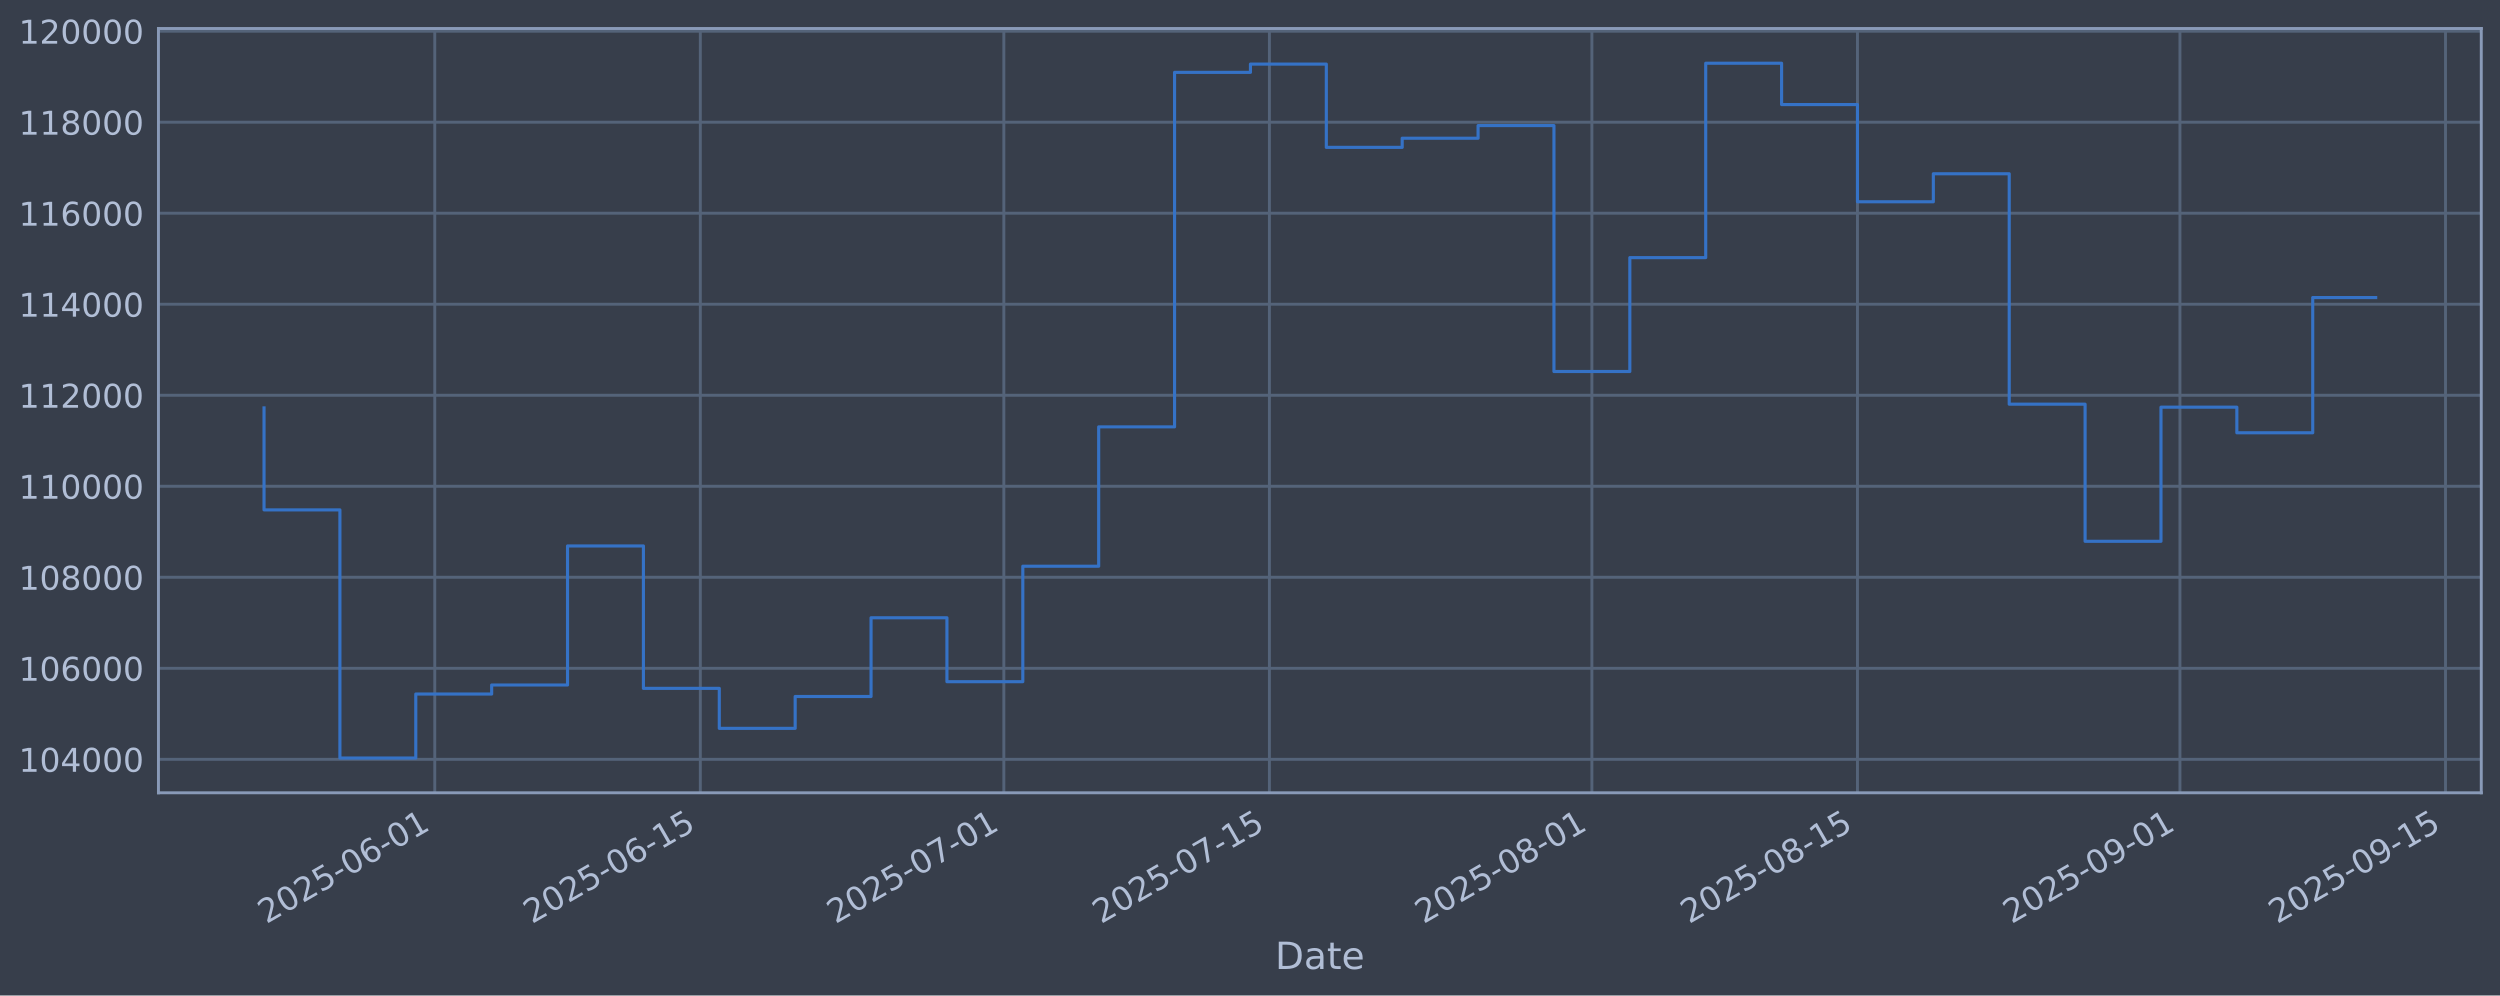
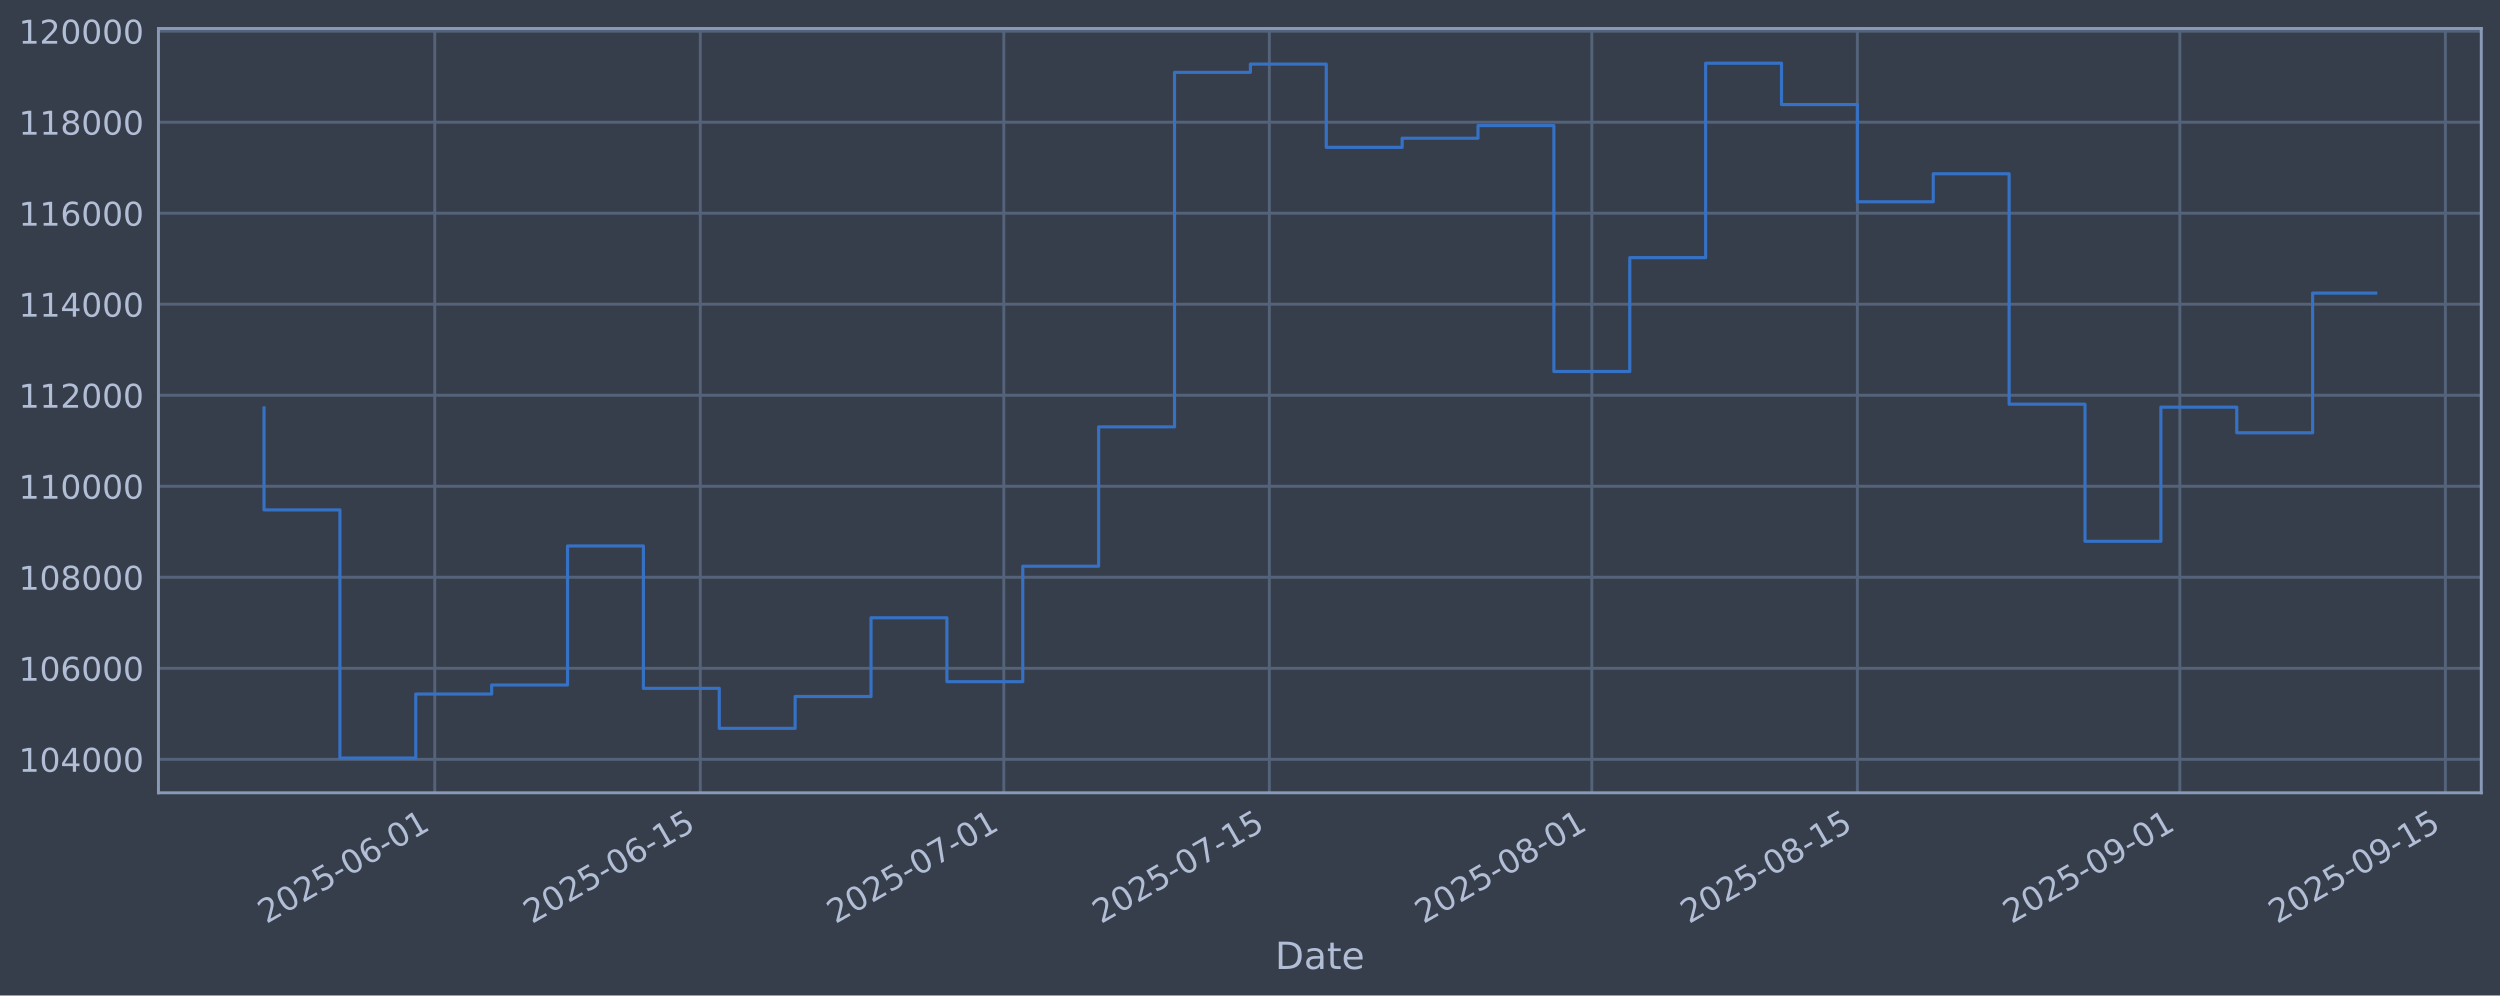
<svg xmlns="http://www.w3.org/2000/svg" xmlns:xlink="http://www.w3.org/1999/xlink" width="960.9pt" height="382.628pt" viewBox="0 0 960.9 382.628" version="1.1">
  <defs>
    <style type="text/css">*{stroke-linejoin: round; stroke-linecap: butt}</style>
  </defs>
  <g id="figure_1">
    <g id="patch_1">
      <path d="M 0 382.628  L 960.9 382.628  L 960.9 0  L 0 0  z " style="fill: #373e4b" />
    </g>
    <g id="axes_1">
      <g id="patch_2">
        <path d="M 60.901 304.718  L 953.701 304.718  L 953.701 10.958  L 60.901 10.958  z " style="fill: #373e4b" />
      </g>
      <g id="matplotlib.axis_1">
        <g id="xtick_1">
          <g id="line2d_1">
-             <path d="M 167.102 304.718  L 167.102 10.958  " clip-path="url(#p4dc154ee8a)" style="fill: none; stroke: #546379; stroke-width: 1.12; stroke-linecap: square" />
+             <path d="M 167.099 304.718  L 167.099 10.958  " clip-path="url(#p82035d66b5)" style="fill: none; stroke: #546379; stroke-width: 1.12; stroke-linecap: square" />
          </g>
          <g id="line2d_2" />
          <g id="text_1">
-             <g style="fill: #b1bed6" transform="translate(102.3766 355.2226) rotate(-30) scale(0.126 -0.126)">
+             <g style="fill: #b1bed6" transform="translate(102.3733 355.2226) rotate(-30) scale(0.126 -0.126)">
              <defs>
                <path id="DejaVuSans-32" d="M 1228 531  L 3431 531  L 3431 0  L 469 0  L 469 531  Q 828 903 1448 1529  Q 2069 2156 2228 2338  Q 2531 2678 2651 2914  Q 2772 3150 2772 3378  Q 2772 3750 2511 3984  Q 2250 4219 1831 4219  Q 1534 4219 1204 4116  Q 875 4013 500 3803  L 500 4441  Q 881 4594 1212 4672  Q 1544 4750 1819 4750  Q 2544 4750 2975 4387  Q 3406 4025 3406 3419  Q 3406 3131 3298 2873  Q 3191 2616 2906 2266  Q 2828 2175 2409 1742  Q 1991 1309 1228 531  z " transform="scale(0.015625)" />
                <path id="DejaVuSans-30" d="M 2034 4250  Q 1547 4250 1301 3770  Q 1056 3291 1056 2328  Q 1056 1369 1301 889  Q 1547 409 2034 409  Q 2525 409 2770 889  Q 3016 1369 3016 2328  Q 3016 3291 2770 3770  Q 2525 4250 2034 4250  z M 2034 4750  Q 2819 4750 3233 4129  Q 3647 3509 3647 2328  Q 3647 1150 3233 529  Q 2819 -91 2034 -91  Q 1250 -91 836 529  Q 422 1150 422 2328  Q 422 3509 836 4129  Q 1250 4750 2034 4750  z " transform="scale(0.015625)" />
                <path id="DejaVuSans-35" d="M 691 4666  L 3169 4666  L 3169 4134  L 1269 4134  L 1269 2991  Q 1406 3038 1543 3061  Q 1681 3084 1819 3084  Q 2600 3084 3056 2656  Q 3513 2228 3513 1497  Q 3513 744 3044 326  Q 2575 -91 1722 -91  Q 1428 -91 1123 -41  Q 819 9 494 109  L 494 744  Q 775 591 1075 516  Q 1375 441 1709 441  Q 2250 441 2565 725  Q 2881 1009 2881 1497  Q 2881 1984 2565 2268  Q 2250 2553 1709 2553  Q 1456 2553 1204 2497  Q 953 2441 691 2322  L 691 4666  z " transform="scale(0.015625)" />
                <path id="DejaVuSans-2d" d="M 313 2009  L 1997 2009  L 1997 1497  L 313 1497  L 313 2009  z " transform="scale(0.015625)" />
                <path id="DejaVuSans-36" d="M 2113 2584  Q 1688 2584 1439 2293  Q 1191 2003 1191 1497  Q 1191 994 1439 701  Q 1688 409 2113 409  Q 2538 409 2786 701  Q 3034 994 3034 1497  Q 3034 2003 2786 2293  Q 2538 2584 2113 2584  z M 3366 4563  L 3366 3988  Q 3128 4100 2886 4159  Q 2644 4219 2406 4219  Q 1781 4219 1451 3797  Q 1122 3375 1075 2522  Q 1259 2794 1537 2939  Q 1816 3084 2150 3084  Q 2853 3084 3261 2657  Q 3669 2231 3669 1497  Q 3669 778 3244 343  Q 2819 -91 2113 -91  Q 1303 -91 875 529  Q 447 1150 447 2328  Q 447 3434 972 4092  Q 1497 4750 2381 4750  Q 2619 4750 2861 4703  Q 3103 4656 3366 4563  z " transform="scale(0.015625)" />
                <path id="DejaVuSans-31" d="M 794 531  L 1825 531  L 1825 4091  L 703 3866  L 703 4441  L 1819 4666  L 2450 4666  L 2450 531  L 3481 531  L 3481 0  L 794 0  L 794 531  z " transform="scale(0.015625)" />
              </defs>
              <use xlink:href="#DejaVuSans-32" />
              <use xlink:href="#DejaVuSans-30" transform="translate(63.62305 0)" />
              <use xlink:href="#DejaVuSans-32" transform="translate(127.2461 0)" />
              <use xlink:href="#DejaVuSans-35" transform="translate(190.8691 0)" />
              <use xlink:href="#DejaVuSans-2d" transform="translate(254.4922 0)" />
              <use xlink:href="#DejaVuSans-30" transform="translate(290.5762 0)" />
              <use xlink:href="#DejaVuSans-36" transform="translate(354.1992 0)" />
              <use xlink:href="#DejaVuSans-2d" transform="translate(417.8223 0)" />
              <use xlink:href="#DejaVuSans-30" transform="translate(453.9062 0)" />
              <use xlink:href="#DejaVuSans-31" transform="translate(517.5293 0)" />
            </g>
          </g>
        </g>
        <g id="xtick_2">
          <g id="line2d_3">
-             <path d="M 269.177 304.718  L 269.177 10.958  " clip-path="url(#p4dc154ee8a)" style="fill: none; stroke: #546379; stroke-width: 1.12; stroke-linecap: square" />
+             <path d="M 269.169 304.718  L 269.169 10.958  " clip-path="url(#p82035d66b5)" style="fill: none; stroke: #546379; stroke-width: 1.12; stroke-linecap: square" />
          </g>
          <g id="line2d_4" />
          <g id="text_2">
-             <g style="fill: #b1bed6" transform="translate(204.4518 355.2226) rotate(-30) scale(0.126 -0.126)">
+             <g style="fill: #b1bed6" transform="translate(204.4434 355.2226) rotate(-30) scale(0.126 -0.126)">
              <use xlink:href="#DejaVuSans-32" />
              <use xlink:href="#DejaVuSans-30" transform="translate(63.62305 0)" />
              <use xlink:href="#DejaVuSans-32" transform="translate(127.2461 0)" />
              <use xlink:href="#DejaVuSans-35" transform="translate(190.8691 0)" />
              <use xlink:href="#DejaVuSans-2d" transform="translate(254.4922 0)" />
              <use xlink:href="#DejaVuSans-30" transform="translate(290.5762 0)" />
              <use xlink:href="#DejaVuSans-36" transform="translate(354.1992 0)" />
              <use xlink:href="#DejaVuSans-2d" transform="translate(417.8223 0)" />
              <use xlink:href="#DejaVuSans-31" transform="translate(453.9062 0)" />
              <use xlink:href="#DejaVuSans-35" transform="translate(517.5293 0)" />
            </g>
          </g>
        </g>
        <g id="xtick_3">
          <g id="line2d_5">
-             <path d="M 385.835 304.718  L 385.835 10.958  " clip-path="url(#p4dc154ee8a)" style="fill: none; stroke: #546379; stroke-width: 1.12; stroke-linecap: square" />
+             <path d="M 385.82 304.718  L 385.82 10.958  " clip-path="url(#p82035d66b5)" style="fill: none; stroke: #546379; stroke-width: 1.12; stroke-linecap: square" />
          </g>
          <g id="line2d_6" />
          <g id="text_3">
-             <g style="fill: #b1bed6" transform="translate(321.1091 355.2226) rotate(-30) scale(0.126 -0.126)">
+             <g style="fill: #b1bed6" transform="translate(321.0949 355.2226) rotate(-30) scale(0.126 -0.126)">
              <defs>
                <path id="DejaVuSans-37" d="M 525 4666  L 3525 4666  L 3525 4397  L 1831 0  L 1172 0  L 2766 4134  L 525 4134  L 525 4666  z " transform="scale(0.015625)" />
              </defs>
              <use xlink:href="#DejaVuSans-32" />
              <use xlink:href="#DejaVuSans-30" transform="translate(63.62305 0)" />
              <use xlink:href="#DejaVuSans-32" transform="translate(127.2461 0)" />
              <use xlink:href="#DejaVuSans-35" transform="translate(190.8691 0)" />
              <use xlink:href="#DejaVuSans-2d" transform="translate(254.4922 0)" />
              <use xlink:href="#DejaVuSans-30" transform="translate(290.5762 0)" />
              <use xlink:href="#DejaVuSans-37" transform="translate(354.1992 0)" />
              <use xlink:href="#DejaVuSans-2d" transform="translate(417.8223 0)" />
              <use xlink:href="#DejaVuSans-30" transform="translate(453.9062 0)" />
              <use xlink:href="#DejaVuSans-31" transform="translate(517.5293 0)" />
            </g>
          </g>
        </g>
        <g id="xtick_4">
          <g id="line2d_7">
-             <path d="M 487.91 304.718  L 487.91 10.958  " clip-path="url(#p4dc154ee8a)" style="fill: none; stroke: #546379; stroke-width: 1.12; stroke-linecap: square" />
+             <path d="M 487.89 304.718  L 487.89 10.958  " clip-path="url(#p82035d66b5)" style="fill: none; stroke: #546379; stroke-width: 1.12; stroke-linecap: square" />
          </g>
          <g id="line2d_8" />
          <g id="text_4">
-             <g style="fill: #b1bed6" transform="translate(423.1843 355.2226) rotate(-30) scale(0.126 -0.126)">
+             <g style="fill: #b1bed6" transform="translate(423.165 355.2226) rotate(-30) scale(0.126 -0.126)">
              <use xlink:href="#DejaVuSans-32" />
              <use xlink:href="#DejaVuSans-30" transform="translate(63.62305 0)" />
              <use xlink:href="#DejaVuSans-32" transform="translate(127.2461 0)" />
              <use xlink:href="#DejaVuSans-35" transform="translate(190.8691 0)" />
              <use xlink:href="#DejaVuSans-2d" transform="translate(254.4922 0)" />
              <use xlink:href="#DejaVuSans-30" transform="translate(290.5762 0)" />
              <use xlink:href="#DejaVuSans-37" transform="translate(354.1992 0)" />
              <use xlink:href="#DejaVuSans-2d" transform="translate(417.8223 0)" />
              <use xlink:href="#DejaVuSans-31" transform="translate(453.9062 0)" />
              <use xlink:href="#DejaVuSans-35" transform="translate(517.5293 0)" />
            </g>
          </g>
        </g>
        <g id="xtick_5">
          <g id="line2d_9">
-             <path d="M 611.858 304.718  L 611.858 10.958  " clip-path="url(#p4dc154ee8a)" style="fill: none; stroke: #546379; stroke-width: 1.12; stroke-linecap: square" />
+             <path d="M 611.833 304.718  L 611.833 10.958  " clip-path="url(#p82035d66b5)" style="fill: none; stroke: #546379; stroke-width: 1.12; stroke-linecap: square" />
          </g>
          <g id="line2d_10" />
          <g id="text_5">
-             <g style="fill: #b1bed6" transform="translate(547.1327 355.2226) rotate(-30) scale(0.126 -0.126)">
+             <g style="fill: #b1bed6" transform="translate(547.1072 355.2226) rotate(-30) scale(0.126 -0.126)">
              <defs>
                <path id="DejaVuSans-38" d="M 2034 2216  Q 1584 2216 1326 1975  Q 1069 1734 1069 1313  Q 1069 891 1326 650  Q 1584 409 2034 409  Q 2484 409 2743 651  Q 3003 894 3003 1313  Q 3003 1734 2745 1975  Q 2488 2216 2034 2216  z M 1403 2484  Q 997 2584 770 2862  Q 544 3141 544 3541  Q 544 4100 942 4425  Q 1341 4750 2034 4750  Q 2731 4750 3128 4425  Q 3525 4100 3525 3541  Q 3525 3141 3298 2862  Q 3072 2584 2669 2484  Q 3125 2378 3379 2068  Q 3634 1759 3634 1313  Q 3634 634 3220 271  Q 2806 -91 2034 -91  Q 1263 -91 848 271  Q 434 634 434 1313  Q 434 1759 690 2068  Q 947 2378 1403 2484  z M 1172 3481  Q 1172 3119 1398 2916  Q 1625 2713 2034 2713  Q 2441 2713 2670 2916  Q 2900 3119 2900 3481  Q 2900 3844 2670 4047  Q 2441 4250 2034 4250  Q 1625 4250 1398 4047  Q 1172 3844 1172 3481  z " transform="scale(0.015625)" />
              </defs>
              <use xlink:href="#DejaVuSans-32" />
              <use xlink:href="#DejaVuSans-30" transform="translate(63.62305 0)" />
              <use xlink:href="#DejaVuSans-32" transform="translate(127.2461 0)" />
              <use xlink:href="#DejaVuSans-35" transform="translate(190.8691 0)" />
              <use xlink:href="#DejaVuSans-2d" transform="translate(254.4922 0)" />
              <use xlink:href="#DejaVuSans-30" transform="translate(290.5762 0)" />
              <use xlink:href="#DejaVuSans-38" transform="translate(354.1992 0)" />
              <use xlink:href="#DejaVuSans-2d" transform="translate(417.8223 0)" />
              <use xlink:href="#DejaVuSans-30" transform="translate(453.9062 0)" />
              <use xlink:href="#DejaVuSans-31" transform="translate(517.5293 0)" />
            </g>
          </g>
        </g>
        <g id="xtick_6">
          <g id="line2d_11">
-             <path d="M 713.933 304.718  L 713.933 10.958  " clip-path="url(#p4dc154ee8a)" style="fill: none; stroke: #546379; stroke-width: 1.12; stroke-linecap: square" />
+             <path d="M 713.903 304.718  L 713.903 10.958  " clip-path="url(#p82035d66b5)" style="fill: none; stroke: #546379; stroke-width: 1.12; stroke-linecap: square" />
          </g>
          <g id="line2d_12" />
          <g id="text_6">
-             <g style="fill: #b1bed6" transform="translate(649.2079 355.2226) rotate(-30) scale(0.126 -0.126)">
+             <g style="fill: #b1bed6" transform="translate(649.1773 355.2226) rotate(-30) scale(0.126 -0.126)">
              <use xlink:href="#DejaVuSans-32" />
              <use xlink:href="#DejaVuSans-30" transform="translate(63.62305 0)" />
              <use xlink:href="#DejaVuSans-32" transform="translate(127.2461 0)" />
              <use xlink:href="#DejaVuSans-35" transform="translate(190.8691 0)" />
              <use xlink:href="#DejaVuSans-2d" transform="translate(254.4922 0)" />
              <use xlink:href="#DejaVuSans-30" transform="translate(290.5762 0)" />
              <use xlink:href="#DejaVuSans-38" transform="translate(354.1992 0)" />
              <use xlink:href="#DejaVuSans-2d" transform="translate(417.8223 0)" />
              <use xlink:href="#DejaVuSans-31" transform="translate(453.9062 0)" />
              <use xlink:href="#DejaVuSans-35" transform="translate(517.5293 0)" />
            </g>
          </g>
        </g>
        <g id="xtick_7">
          <g id="line2d_13">
-             <path d="M 837.882 304.718  L 837.882 10.958  " clip-path="url(#p4dc154ee8a)" style="fill: none; stroke: #546379; stroke-width: 1.12; stroke-linecap: square" />
+             <path d="M 837.845 304.718  L 837.845 10.958  " clip-path="url(#p82035d66b5)" style="fill: none; stroke: #546379; stroke-width: 1.12; stroke-linecap: square" />
          </g>
          <g id="line2d_14" />
          <g id="text_7">
-             <g style="fill: #b1bed6" transform="translate(773.1564 355.2226) rotate(-30) scale(0.126 -0.126)">
+             <g style="fill: #b1bed6" transform="translate(773.1195 355.2226) rotate(-30) scale(0.126 -0.126)">
              <defs>
                <path id="DejaVuSans-39" d="M 703 97  L 703 672  Q 941 559 1184 500  Q 1428 441 1663 441  Q 2288 441 2617 861  Q 2947 1281 2994 2138  Q 2813 1869 2534 1725  Q 2256 1581 1919 1581  Q 1219 1581 811 2004  Q 403 2428 403 3163  Q 403 3881 828 4315  Q 1253 4750 1959 4750  Q 2769 4750 3195 4129  Q 3622 3509 3622 2328  Q 3622 1225 3098 567  Q 2575 -91 1691 -91  Q 1453 -91 1209 -44  Q 966 3 703 97  z M 1959 2075  Q 2384 2075 2632 2365  Q 2881 2656 2881 3163  Q 2881 3666 2632 3958  Q 2384 4250 1959 4250  Q 1534 4250 1286 3958  Q 1038 3666 1038 3163  Q 1038 2656 1286 2365  Q 1534 2075 1959 2075  z " transform="scale(0.015625)" />
              </defs>
              <use xlink:href="#DejaVuSans-32" />
              <use xlink:href="#DejaVuSans-30" transform="translate(63.62305 0)" />
              <use xlink:href="#DejaVuSans-32" transform="translate(127.2461 0)" />
              <use xlink:href="#DejaVuSans-35" transform="translate(190.8691 0)" />
              <use xlink:href="#DejaVuSans-2d" transform="translate(254.4922 0)" />
              <use xlink:href="#DejaVuSans-30" transform="translate(290.5762 0)" />
              <use xlink:href="#DejaVuSans-39" transform="translate(354.1992 0)" />
              <use xlink:href="#DejaVuSans-2d" transform="translate(417.8223 0)" />
              <use xlink:href="#DejaVuSans-30" transform="translate(453.9062 0)" />
              <use xlink:href="#DejaVuSans-31" transform="translate(517.5293 0)" />
            </g>
          </g>
        </g>
        <g id="xtick_8">
          <g id="line2d_15">
-             <path d="M 939.957 304.718  L 939.957 10.958  " clip-path="url(#p4dc154ee8a)" style="fill: none; stroke: #546379; stroke-width: 1.12; stroke-linecap: square" />
+             <path d="M 939.915 304.718  L 939.915 10.958  " clip-path="url(#p82035d66b5)" style="fill: none; stroke: #546379; stroke-width: 1.12; stroke-linecap: square" />
          </g>
          <g id="line2d_16" />
          <g id="text_8">
-             <g style="fill: #b1bed6" transform="translate(875.2315 355.2226) rotate(-30) scale(0.126 -0.126)">
+             <g style="fill: #b1bed6" transform="translate(875.1896 355.2226) rotate(-30) scale(0.126 -0.126)">
              <use xlink:href="#DejaVuSans-32" />
              <use xlink:href="#DejaVuSans-30" transform="translate(63.62305 0)" />
              <use xlink:href="#DejaVuSans-32" transform="translate(127.2461 0)" />
              <use xlink:href="#DejaVuSans-35" transform="translate(190.8691 0)" />
              <use xlink:href="#DejaVuSans-2d" transform="translate(254.4922 0)" />
              <use xlink:href="#DejaVuSans-30" transform="translate(290.5762 0)" />
              <use xlink:href="#DejaVuSans-39" transform="translate(354.1992 0)" />
              <use xlink:href="#DejaVuSans-2d" transform="translate(417.8223 0)" />
              <use xlink:href="#DejaVuSans-31" transform="translate(453.9062 0)" />
              <use xlink:href="#DejaVuSans-35" transform="translate(517.5293 0)" />
            </g>
          </g>
        </g>
        <g id="text_9">
          <g style="fill: #b1bed6" transform="translate(490.0914 372.4337) scale(0.144 -0.144)">
            <defs>
              <path id="DejaVuSans-44" d="M 1259 4147  L 1259 519  L 2022 519  Q 2988 519 3436 956  Q 3884 1394 3884 2338  Q 3884 3275 3436 3711  Q 2988 4147 2022 4147  L 1259 4147  z M 628 4666  L 1925 4666  Q 3281 4666 3915 4102  Q 4550 3538 4550 2338  Q 4550 1131 3912 565  Q 3275 0 1925 0  L 628 0  L 628 4666  z " transform="scale(0.015625)" />
              <path id="DejaVuSans-61" d="M 2194 1759  Q 1497 1759 1228 1600  Q 959 1441 959 1056  Q 959 750 1161 570  Q 1363 391 1709 391  Q 2188 391 2477 730  Q 2766 1069 2766 1631  L 2766 1759  L 2194 1759  z M 3341 1997  L 3341 0  L 2766 0  L 2766 531  Q 2569 213 2275 61  Q 1981 -91 1556 -91  Q 1019 -91 701 211  Q 384 513 384 1019  Q 384 1609 779 1909  Q 1175 2209 1959 2209  L 2766 2209  L 2766 2266  Q 2766 2663 2505 2880  Q 2244 3097 1772 3097  Q 1472 3097 1187 3025  Q 903 2953 641 2809  L 641 3341  Q 956 3463 1253 3523  Q 1550 3584 1831 3584  Q 2591 3584 2966 3190  Q 3341 2797 3341 1997  z " transform="scale(0.015625)" />
              <path id="DejaVuSans-74" d="M 1172 4494  L 1172 3500  L 2356 3500  L 2356 3053  L 1172 3053  L 1172 1153  Q 1172 725 1289 603  Q 1406 481 1766 481  L 2356 481  L 2356 0  L 1766 0  Q 1100 0 847 248  Q 594 497 594 1153  L 594 3053  L 172 3053  L 172 3500  L 594 3500  L 594 4494  L 1172 4494  z " transform="scale(0.015625)" />
              <path id="DejaVuSans-65" d="M 3597 1894  L 3597 1613  L 953 1613  Q 991 1019 1311 708  Q 1631 397 2203 397  Q 2534 397 2845 478  Q 3156 559 3463 722  L 3463 178  Q 3153 47 2828 -22  Q 2503 -91 2169 -91  Q 1331 -91 842 396  Q 353 884 353 1716  Q 353 2575 817 3079  Q 1281 3584 2069 3584  Q 2775 3584 3186 3129  Q 3597 2675 3597 1894  z M 3022 2063  Q 3016 2534 2758 2815  Q 2500 3097 2075 3097  Q 1594 3097 1305 2825  Q 1016 2553 972 2059  L 3022 2063  z " transform="scale(0.015625)" />
            </defs>
            <use xlink:href="#DejaVuSans-44" />
            <use xlink:href="#DejaVuSans-61" transform="translate(77.00195 0)" />
            <use xlink:href="#DejaVuSans-74" transform="translate(138.2812 0)" />
            <use xlink:href="#DejaVuSans-65" transform="translate(177.4902 0)" />
          </g>
        </g>
      </g>
      <g id="matplotlib.axis_2">
        <g id="ytick_1">
          <g id="line2d_17">
-             <path d="M 60.901 291.85  L 953.701 291.85  " clip-path="url(#p4dc154ee8a)" style="fill: none; stroke: #546379; stroke-width: 1.12; stroke-linecap: square" />
+             <path d="M 60.901 291.85  L 953.701 291.85  " clip-path="url(#p82035d66b5)" style="fill: none; stroke: #546379; stroke-width: 1.12; stroke-linecap: square" />
          </g>
          <g id="line2d_18" />
          <g id="text_10">
            <g style="fill: #b1bed6" transform="translate(7.2 296.6367) scale(0.126 -0.126)">
              <defs>
                <path id="DejaVuSans-34" d="M 2419 4116  L 825 1625  L 2419 1625  L 2419 4116  z M 2253 4666  L 3047 4666  L 3047 1625  L 3713 1625  L 3713 1100  L 3047 1100  L 3047 0  L 2419 0  L 2419 1100  L 313 1100  L 313 1709  L 2253 4666  z " transform="scale(0.015625)" />
              </defs>
              <use xlink:href="#DejaVuSans-31" />
              <use xlink:href="#DejaVuSans-30" transform="translate(63.62305 0)" />
              <use xlink:href="#DejaVuSans-34" transform="translate(127.2461 0)" />
              <use xlink:href="#DejaVuSans-30" transform="translate(190.8691 0)" />
              <use xlink:href="#DejaVuSans-30" transform="translate(254.4922 0)" />
              <use xlink:href="#DejaVuSans-30" transform="translate(318.1152 0)" />
            </g>
          </g>
        </g>
        <g id="ytick_2">
          <g id="line2d_19">
-             <path d="M 60.901 256.867  L 953.701 256.867  " clip-path="url(#p4dc154ee8a)" style="fill: none; stroke: #546379; stroke-width: 1.12; stroke-linecap: square" />
+             <path d="M 60.901 256.867  L 953.701 256.867  " clip-path="url(#p82035d66b5)" style="fill: none; stroke: #546379; stroke-width: 1.12; stroke-linecap: square" />
          </g>
          <g id="line2d_20" />
          <g id="text_11">
            <g style="fill: #b1bed6" transform="translate(7.2 261.6538) scale(0.126 -0.126)">
              <use xlink:href="#DejaVuSans-31" />
              <use xlink:href="#DejaVuSans-30" transform="translate(63.62305 0)" />
              <use xlink:href="#DejaVuSans-36" transform="translate(127.2461 0)" />
              <use xlink:href="#DejaVuSans-30" transform="translate(190.8691 0)" />
              <use xlink:href="#DejaVuSans-30" transform="translate(254.4922 0)" />
              <use xlink:href="#DejaVuSans-30" transform="translate(318.1152 0)" />
            </g>
          </g>
        </g>
        <g id="ytick_3">
          <g id="line2d_21">
-             <path d="M 60.901 221.884  L 953.701 221.884  " clip-path="url(#p4dc154ee8a)" style="fill: none; stroke: #546379; stroke-width: 1.12; stroke-linecap: square" />
+             <path d="M 60.901 221.884  L 953.701 221.884  " clip-path="url(#p82035d66b5)" style="fill: none; stroke: #546379; stroke-width: 1.12; stroke-linecap: square" />
          </g>
          <g id="line2d_22" />
          <g id="text_12">
            <g style="fill: #b1bed6" transform="translate(7.2 226.671) scale(0.126 -0.126)">
              <use xlink:href="#DejaVuSans-31" />
              <use xlink:href="#DejaVuSans-30" transform="translate(63.62305 0)" />
              <use xlink:href="#DejaVuSans-38" transform="translate(127.2461 0)" />
              <use xlink:href="#DejaVuSans-30" transform="translate(190.8691 0)" />
              <use xlink:href="#DejaVuSans-30" transform="translate(254.4922 0)" />
              <use xlink:href="#DejaVuSans-30" transform="translate(318.1152 0)" />
            </g>
          </g>
        </g>
        <g id="ytick_4">
          <g id="line2d_23">
-             <path d="M 60.901 186.901  L 953.701 186.901  " clip-path="url(#p4dc154ee8a)" style="fill: none; stroke: #546379; stroke-width: 1.12; stroke-linecap: square" />
+             <path d="M 60.901 186.901  L 953.701 186.901  " clip-path="url(#p82035d66b5)" style="fill: none; stroke: #546379; stroke-width: 1.12; stroke-linecap: square" />
          </g>
          <g id="line2d_24" />
          <g id="text_13">
            <g style="fill: #b1bed6" transform="translate(7.2 191.6882) scale(0.126 -0.126)">
              <use xlink:href="#DejaVuSans-31" />
              <use xlink:href="#DejaVuSans-31" transform="translate(63.62305 0)" />
              <use xlink:href="#DejaVuSans-30" transform="translate(127.2461 0)" />
              <use xlink:href="#DejaVuSans-30" transform="translate(190.8691 0)" />
              <use xlink:href="#DejaVuSans-30" transform="translate(254.4922 0)" />
              <use xlink:href="#DejaVuSans-30" transform="translate(318.1152 0)" />
            </g>
          </g>
        </g>
        <g id="ytick_5">
          <g id="line2d_25">
-             <path d="M 60.901 151.918  L 953.701 151.918  " clip-path="url(#p4dc154ee8a)" style="fill: none; stroke: #546379; stroke-width: 1.12; stroke-linecap: square" />
+             <path d="M 60.901 151.918  L 953.701 151.918  " clip-path="url(#p82035d66b5)" style="fill: none; stroke: #546379; stroke-width: 1.12; stroke-linecap: square" />
          </g>
          <g id="line2d_26" />
          <g id="text_14">
            <g style="fill: #b1bed6" transform="translate(7.2 156.7053) scale(0.126 -0.126)">
              <use xlink:href="#DejaVuSans-31" />
              <use xlink:href="#DejaVuSans-31" transform="translate(63.62305 0)" />
              <use xlink:href="#DejaVuSans-32" transform="translate(127.2461 0)" />
              <use xlink:href="#DejaVuSans-30" transform="translate(190.8691 0)" />
              <use xlink:href="#DejaVuSans-30" transform="translate(254.4922 0)" />
              <use xlink:href="#DejaVuSans-30" transform="translate(318.1152 0)" />
            </g>
          </g>
        </g>
        <g id="ytick_6">
          <g id="line2d_27">
-             <path d="M 60.901 116.936  L 953.701 116.936  " clip-path="url(#p4dc154ee8a)" style="fill: none; stroke: #546379; stroke-width: 1.12; stroke-linecap: square" />
+             <path d="M 60.901 116.936  L 953.701 116.936  " clip-path="url(#p82035d66b5)" style="fill: none; stroke: #546379; stroke-width: 1.12; stroke-linecap: square" />
          </g>
          <g id="line2d_28" />
          <g id="text_15">
            <g style="fill: #b1bed6" transform="translate(7.2 121.7225) scale(0.126 -0.126)">
              <use xlink:href="#DejaVuSans-31" />
              <use xlink:href="#DejaVuSans-31" transform="translate(63.62305 0)" />
              <use xlink:href="#DejaVuSans-34" transform="translate(127.2461 0)" />
              <use xlink:href="#DejaVuSans-30" transform="translate(190.8691 0)" />
              <use xlink:href="#DejaVuSans-30" transform="translate(254.4922 0)" />
              <use xlink:href="#DejaVuSans-30" transform="translate(318.1152 0)" />
            </g>
          </g>
        </g>
        <g id="ytick_7">
          <g id="line2d_29">
-             <path d="M 60.901 81.953  L 953.701 81.953  " clip-path="url(#p4dc154ee8a)" style="fill: none; stroke: #546379; stroke-width: 1.12; stroke-linecap: square" />
+             <path d="M 60.901 81.953  L 953.701 81.953  " clip-path="url(#p82035d66b5)" style="fill: none; stroke: #546379; stroke-width: 1.12; stroke-linecap: square" />
          </g>
          <g id="line2d_30" />
          <g id="text_16">
            <g style="fill: #b1bed6" transform="translate(7.2 86.73969) scale(0.126 -0.126)">
              <use xlink:href="#DejaVuSans-31" />
              <use xlink:href="#DejaVuSans-31" transform="translate(63.62305 0)" />
              <use xlink:href="#DejaVuSans-36" transform="translate(127.2461 0)" />
              <use xlink:href="#DejaVuSans-30" transform="translate(190.8691 0)" />
              <use xlink:href="#DejaVuSans-30" transform="translate(254.4922 0)" />
              <use xlink:href="#DejaVuSans-30" transform="translate(318.1152 0)" />
            </g>
          </g>
        </g>
        <g id="ytick_8">
          <g id="line2d_31">
-             <path d="M 60.901 46.97  L 953.701 46.97  " clip-path="url(#p4dc154ee8a)" style="fill: none; stroke: #546379; stroke-width: 1.12; stroke-linecap: square" />
+             <path d="M 60.901 46.97  L 953.701 46.97  " clip-path="url(#p82035d66b5)" style="fill: none; stroke: #546379; stroke-width: 1.12; stroke-linecap: square" />
          </g>
          <g id="line2d_32" />
          <g id="text_17">
            <g style="fill: #b1bed6" transform="translate(7.2 51.75686) scale(0.126 -0.126)">
              <use xlink:href="#DejaVuSans-31" />
              <use xlink:href="#DejaVuSans-31" transform="translate(63.62305 0)" />
              <use xlink:href="#DejaVuSans-38" transform="translate(127.2461 0)" />
              <use xlink:href="#DejaVuSans-30" transform="translate(190.8691 0)" />
              <use xlink:href="#DejaVuSans-30" transform="translate(254.4922 0)" />
              <use xlink:href="#DejaVuSans-30" transform="translate(318.1152 0)" />
            </g>
          </g>
        </g>
        <g id="ytick_9">
          <g id="line2d_33">
-             <path d="M 60.901 11.987  L 953.701 11.987  " clip-path="url(#p4dc154ee8a)" style="fill: none; stroke: #546379; stroke-width: 1.12; stroke-linecap: square" />
+             <path d="M 60.901 11.987  L 953.701 11.987  " clip-path="url(#p82035d66b5)" style="fill: none; stroke: #546379; stroke-width: 1.12; stroke-linecap: square" />
          </g>
          <g id="line2d_34" />
          <g id="text_18">
            <g style="fill: #b1bed6" transform="translate(7.2 16.77403) scale(0.126 -0.126)">
              <use xlink:href="#DejaVuSans-31" />
              <use xlink:href="#DejaVuSans-32" transform="translate(63.62305 0)" />
              <use xlink:href="#DejaVuSans-30" transform="translate(127.2461 0)" />
              <use xlink:href="#DejaVuSans-30" transform="translate(190.8691 0)" />
              <use xlink:href="#DejaVuSans-30" transform="translate(254.4922 0)" />
              <use xlink:href="#DejaVuSans-30" transform="translate(318.1152 0)" />
            </g>
          </g>
        </g>
      </g>
      <g id="line2d_35">
-         <path d="M 101.482 156.778  L 101.482 195.974  L 130.647 195.974  L 130.647 291.366  L 159.811 291.366  L 159.811 266.759  L 188.975 266.759  L 188.975 263.286  L 218.14 263.286  L 218.14 209.841  L 247.304 209.841  L 247.304 264.586  L 276.468 264.586  L 276.468 279.95  L 305.633 279.95  L 305.633 267.706  L 334.797 267.706  L 334.797 237.446  L 363.961 237.446  L 363.961 262.012  L 393.126 262.012  L 393.126 217.631  L 422.29 217.631  L 422.29 164.07  L 451.454 164.07  L 451.454 27.81  L 480.619 27.81  L 480.619 24.636  L 509.783 24.636  L 509.783 56.646  L 538.947 56.646  L 538.947 53.121  L 568.112 53.121  L 568.112 48.272  L 597.276 48.272  L 597.276 142.793  L 626.44 142.793  L 626.44 99.016  L 655.605 99.016  L 655.605 24.311  L 684.769 24.311  L 684.769 40.185  L 713.933 40.185  L 713.933 77.56  L 743.098 77.56  L 743.098 66.788  L 772.262 66.788  L 772.262 155.356  L 801.426 155.356  L 801.426 208.052  L 830.591 208.052  L 830.591 156.509  L 859.755 156.509  L 859.755 166.341  L 888.919 166.341  L 888.919 114.362  L 913.119 114.362  " clip-path="url(#p4dc154ee8a)" style="fill: none; stroke: #3572c6; stroke-width: 1.2; stroke-linecap: square" />
+         <path d="M 101.482 156.778  L 101.482 195.974  L 130.645 195.974  L 130.645 291.366  L 159.808 291.366  L 159.808 266.759  L 188.971 266.759  L 188.971 263.286  L 218.134 263.286  L 218.134 209.841  L 247.297 209.841  L 247.297 264.586  L 276.46 264.586  L 276.46 279.95  L 305.622 279.95  L 305.622 267.706  L 334.785 267.706  L 334.785 237.446  L 363.948 237.446  L 363.948 262.012  L 393.111 262.012  L 393.111 217.631  L 422.274 217.631  L 422.274 164.07  L 451.437 164.07  L 451.437 27.81  L 480.6 27.81  L 480.6 24.636  L 509.763 24.636  L 509.763 56.646  L 538.926 56.646  L 538.926 53.121  L 568.088 53.121  L 568.088 48.272  L 597.251 48.272  L 597.251 142.793  L 626.414 142.793  L 626.414 99.016  L 655.577 99.016  L 655.577 24.311  L 684.74 24.311  L 684.74 40.185  L 713.903 40.185  L 713.903 77.56  L 743.066 77.56  L 743.066 66.788  L 772.229 66.788  L 772.229 155.356  L 801.391 155.356  L 801.391 208.052  L 830.554 208.052  L 830.554 156.509  L 859.717 156.509  L 859.717 166.341  L 888.88 166.341  L 888.88 112.661  L 913.119 112.661  " clip-path="url(#p82035d66b5)" style="fill: none; stroke: #3572c6; stroke-width: 1.2; stroke-linecap: square" />
      </g>
      <g id="patch_3">
        <path d="M 60.901 304.718  L 60.901 10.958  " style="fill: none; stroke: #899ab8; stroke-width: 1.12; stroke-linejoin: miter; stroke-linecap: square" />
      </g>
      <g id="patch_4">
        <path d="M 953.701 304.718  L 953.701 10.958  " style="fill: none; stroke: #899ab8; stroke-width: 1.12; stroke-linejoin: miter; stroke-linecap: square" />
      </g>
      <g id="patch_5">
        <path d="M 60.901 304.718  L 953.701 304.718  " style="fill: none; stroke: #899ab8; stroke-width: 1.12; stroke-linejoin: miter; stroke-linecap: square" />
      </g>
      <g id="patch_6">
        <path d="M 60.901 10.958  L 953.701 10.958  " style="fill: none; stroke: #899ab8; stroke-width: 1.12; stroke-linejoin: miter; stroke-linecap: square" />
      </g>
    </g>
  </g>
  <defs>
-     <clipPath id="p4dc154ee8a">
+     <clipPath id="p82035d66b5">
      <rect x="60.901" y="10.958" width="892.8" height="293.76" />
    </clipPath>
  </defs>
</svg>
